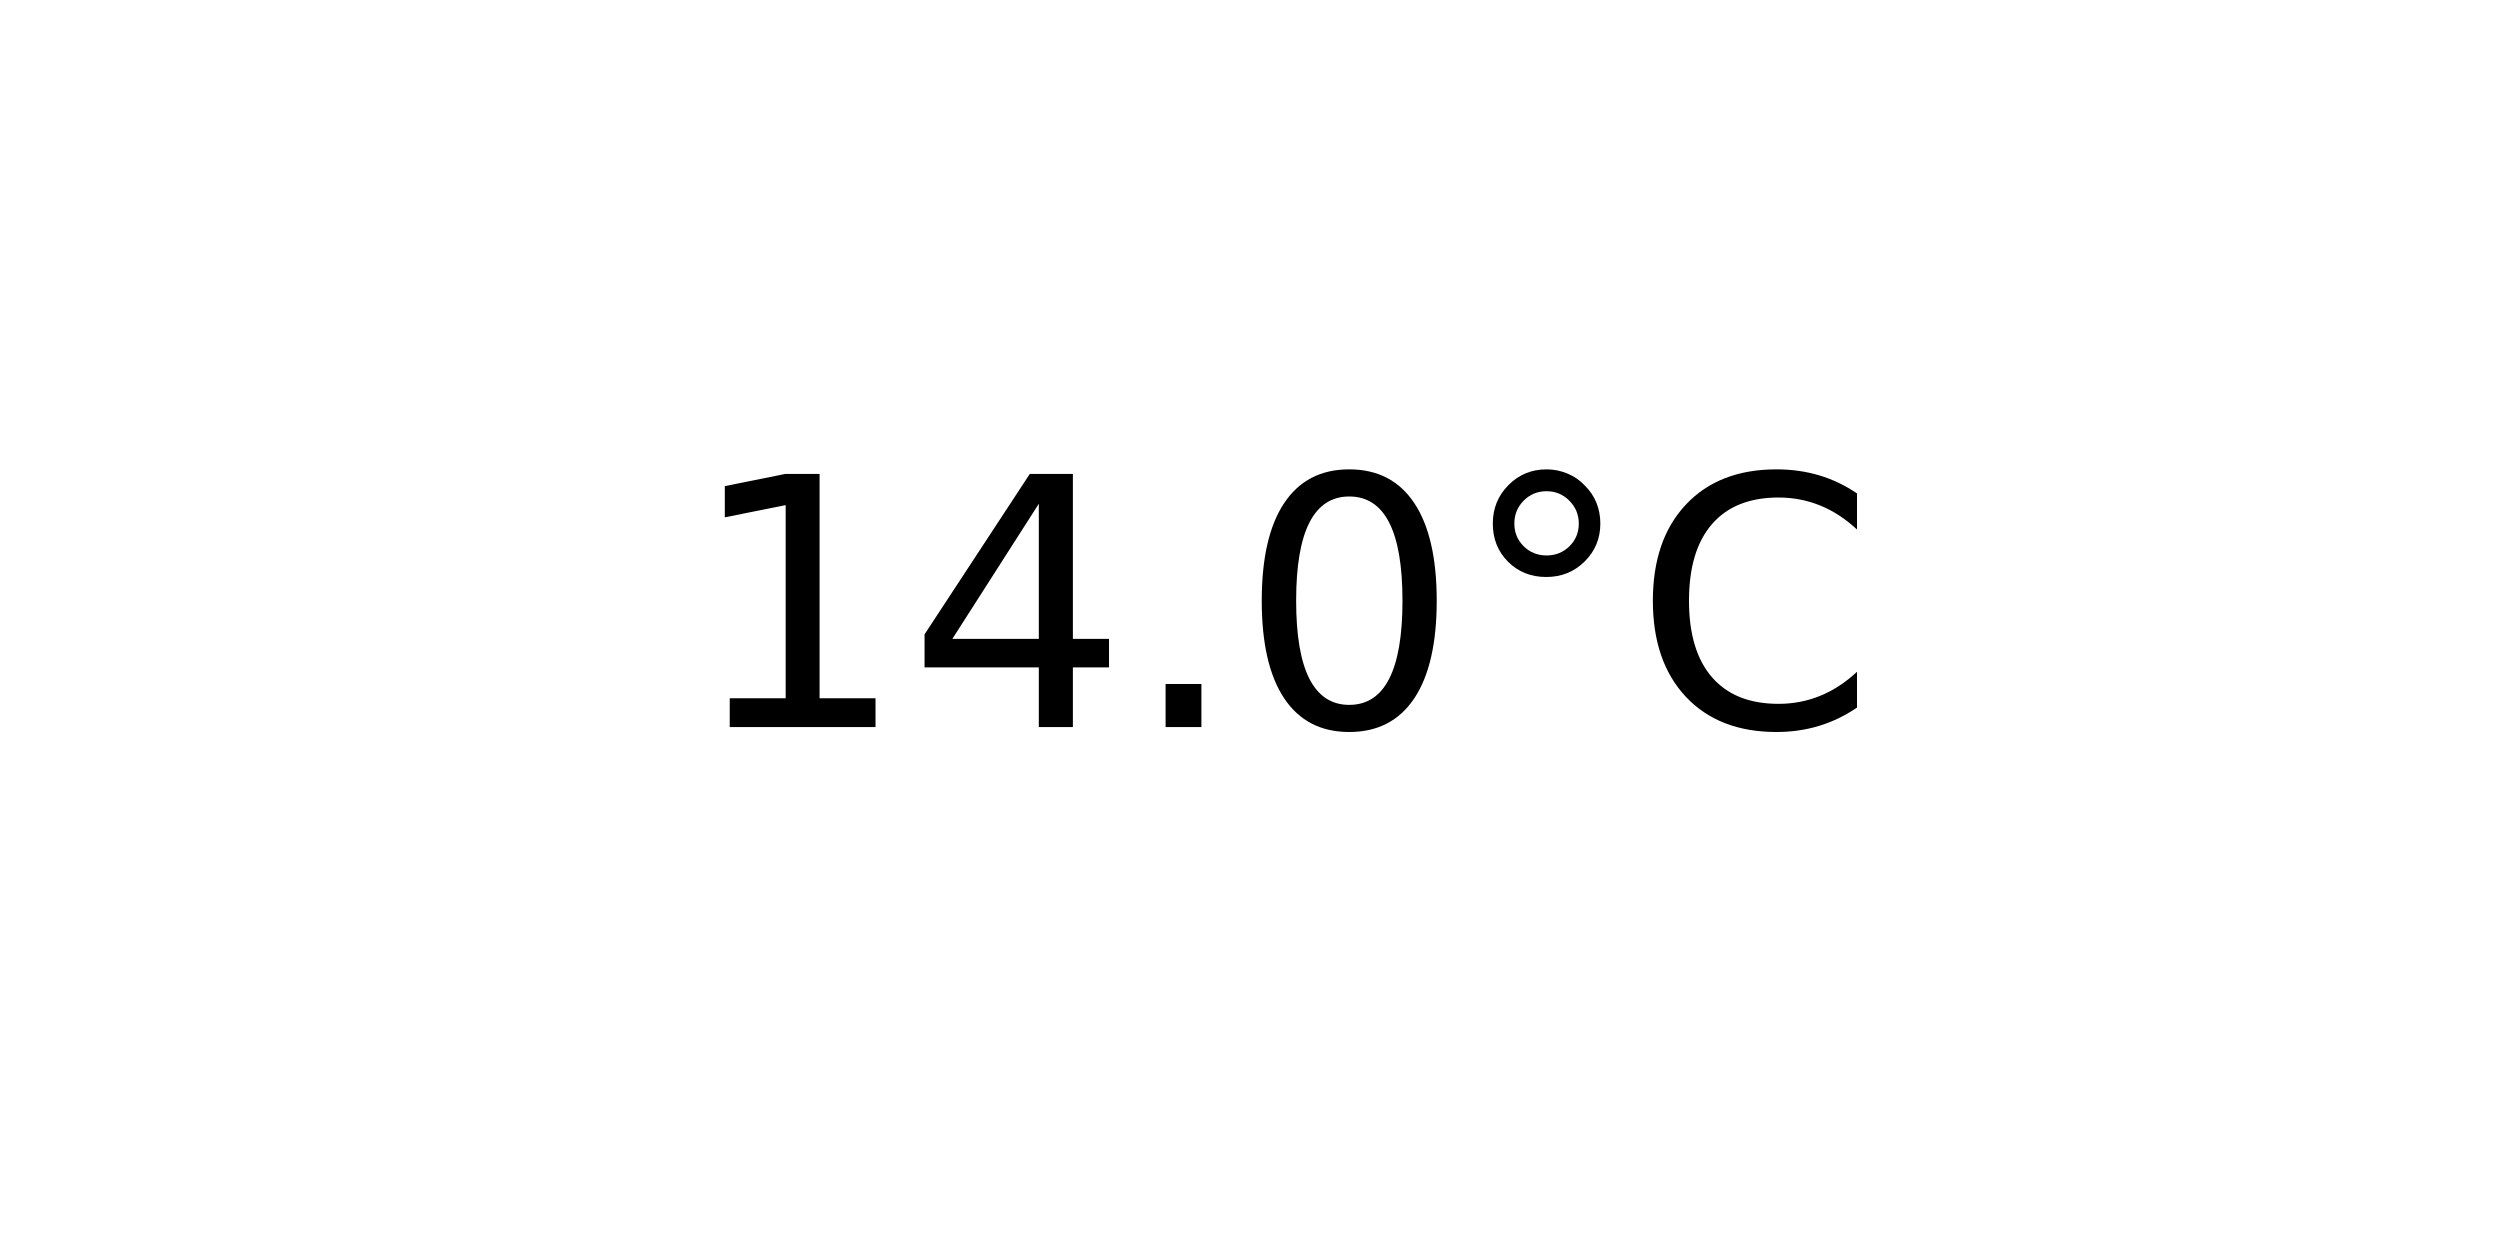
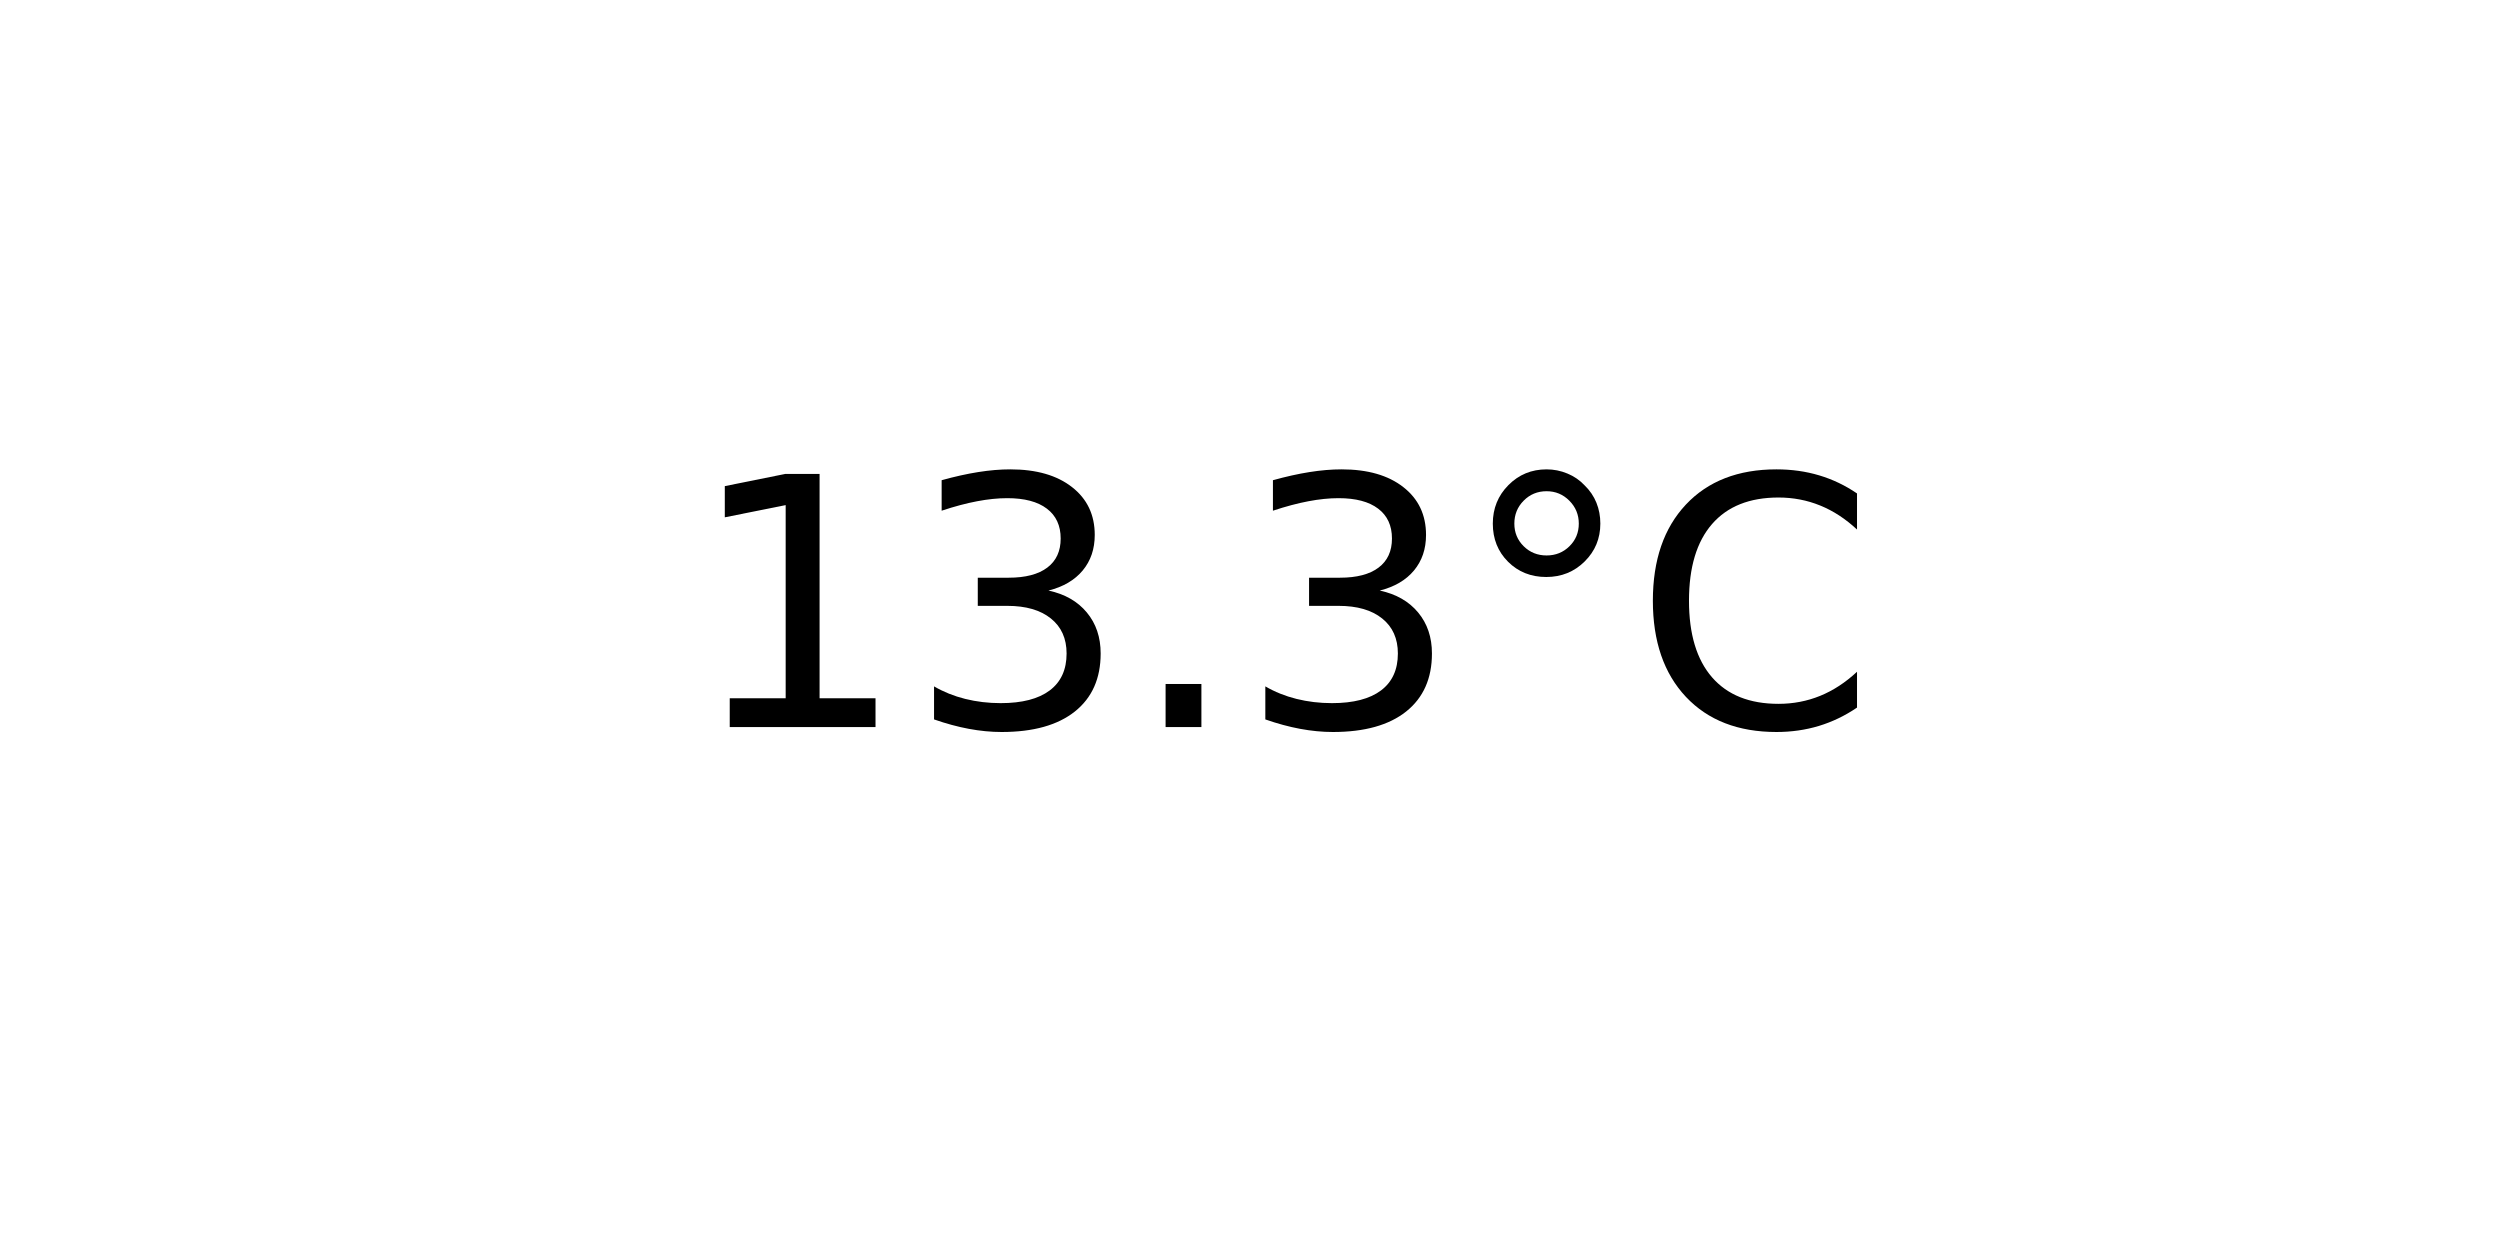
<svg xmlns="http://www.w3.org/2000/svg" xmlns:xlink="http://www.w3.org/1999/xlink" width="72pt" height="36pt" viewBox="0 0 72 36" version="1.1">
  <defs>
    <style type="text/css">*{stroke-linejoin: round; stroke-linecap: butt}</style>
  </defs>
  <g id="figure_1">
    <g id="axes_1">
      <g id="text_1">
        <g transform="translate(19.77578 20.93937) scale(0.1 -0.1)">
          <defs>
            <path id="DejaVuSans-31" d="M 794 531  L 1825 531  L 1825 4091  L 703 3866  L 703 4441  L 1819 4666  L 2450 4666  L 2450 531  L 3481 531  L 3481 0  L 794 0  L 794 531  z " transform="scale(0.015625)" />
-             <path id="DejaVuSans-34" d="M 2419 4116  L 825 1625  L 2419 1625  L 2419 4116  z M 2253 4666  L 3047 4666  L 3047 1625  L 3713 1625  L 3713 1100  L 3047 1100  L 3047 0  L 2419 0  L 2419 1100  L 313 1100  L 313 1709  L 2253 4666  z " transform="scale(0.015625)" />
+             <path id="DejaVuSans-33" d="M 2597 2516  Q 3050 2419 3304 2112  Q 3559 1806 3559 1356  Q 3559 666 3084 287  Q 2609 -91 1734 -91  Q 1441 -91 1130 -33  Q 819 25 488 141  L 488 750  Q 750 597 1062 519  Q 1375 441 1716 441  Q 2309 441 2620 675  Q 2931 909 2931 1356  Q 2931 1769 2642 2001  Q 2353 2234 1838 2234  L 1294 2234  L 1294 2753  L 1863 2753  Q 2328 2753 2575 2939  Q 2822 3125 2822 3475  Q 2822 3834 2567 4026  Q 2313 4219 1838 4219  Q 1578 4219 1281 4162  Q 984 4106 628 3988  L 628 4550  Q 988 4650 1302 4700  Q 1616 4750 1894 4750  Q 2613 4750 3031 4423  Q 3450 4097 3450 3541  Q 3450 3153 3228 2886  Q 3006 2619 2597 2516  z " transform="scale(0.015625)" />
            <path id="DejaVuSans-2e" d="M 684 794  L 1344 794  L 1344 0  L 684 0  L 684 794  z " transform="scale(0.015625)" />
-             <path id="DejaVuSans-30" d="M 2034 4250  Q 1547 4250 1301 3770  Q 1056 3291 1056 2328  Q 1056 1369 1301 889  Q 1547 409 2034 409  Q 2525 409 2770 889  Q 3016 1369 3016 2328  Q 3016 3291 2770 3770  Q 2525 4250 2034 4250  z M 2034 4750  Q 2819 4750 3233 4129  Q 3647 3509 3647 2328  Q 3647 1150 3233 529  Q 2819 -91 2034 -91  Q 1250 -91 836 529  Q 422 1150 422 2328  Q 422 3509 836 4129  Q 1250 4750 2034 4750  z " transform="scale(0.015625)" />
            <path id="DejaVuSans-b0" d="M 1600 4347  Q 1350 4347 1178 4173  Q 1006 4000 1006 3750  Q 1006 3503 1178 3333  Q 1350 3163 1600 3163  Q 1850 3163 2022 3333  Q 2194 3503 2194 3750  Q 2194 3997 2020 4172  Q 1847 4347 1600 4347  z M 1600 4750  Q 1800 4750 1984 4673  Q 2169 4597 2303 4453  Q 2447 4313 2519 4134  Q 2591 3956 2591 3750  Q 2591 3338 2302 3052  Q 2013 2766 1594 2766  Q 1172 2766 890 3047  Q 609 3328 609 3750  Q 609 4169 896 4459  Q 1184 4750 1600 4750  z " transform="scale(0.015625)" />
            <path id="DejaVuSans-43" d="M 4122 4306  L 4122 3641  Q 3803 3938 3442 4084  Q 3081 4231 2675 4231  Q 1875 4231 1450 3742  Q 1025 3253 1025 2328  Q 1025 1406 1450 917  Q 1875 428 2675 428  Q 3081 428 3442 575  Q 3803 722 4122 1019  L 4122 359  Q 3791 134 3420 21  Q 3050 -91 2638 -91  Q 1578 -91 968 557  Q 359 1206 359 2328  Q 359 3453 968 4101  Q 1578 4750 2638 4750  Q 3056 4750 3426 4639  Q 3797 4528 4122 4306  z " transform="scale(0.015625)" />
          </defs>
          <use xlink:href="#DejaVuSans-31" />
-           <use xlink:href="#DejaVuSans-34" x="63.623" />
+           <use xlink:href="#DejaVuSans-33" x="63.623" />
          <use xlink:href="#DejaVuSans-2e" x="127.246" />
-           <use xlink:href="#DejaVuSans-30" x="159.033" />
+           <use xlink:href="#DejaVuSans-33" x="159.033" />
          <use xlink:href="#DejaVuSans-b0" x="222.656" />
          <use xlink:href="#DejaVuSans-43" x="272.656" />
        </g>
      </g>
    </g>
  </g>
</svg>
